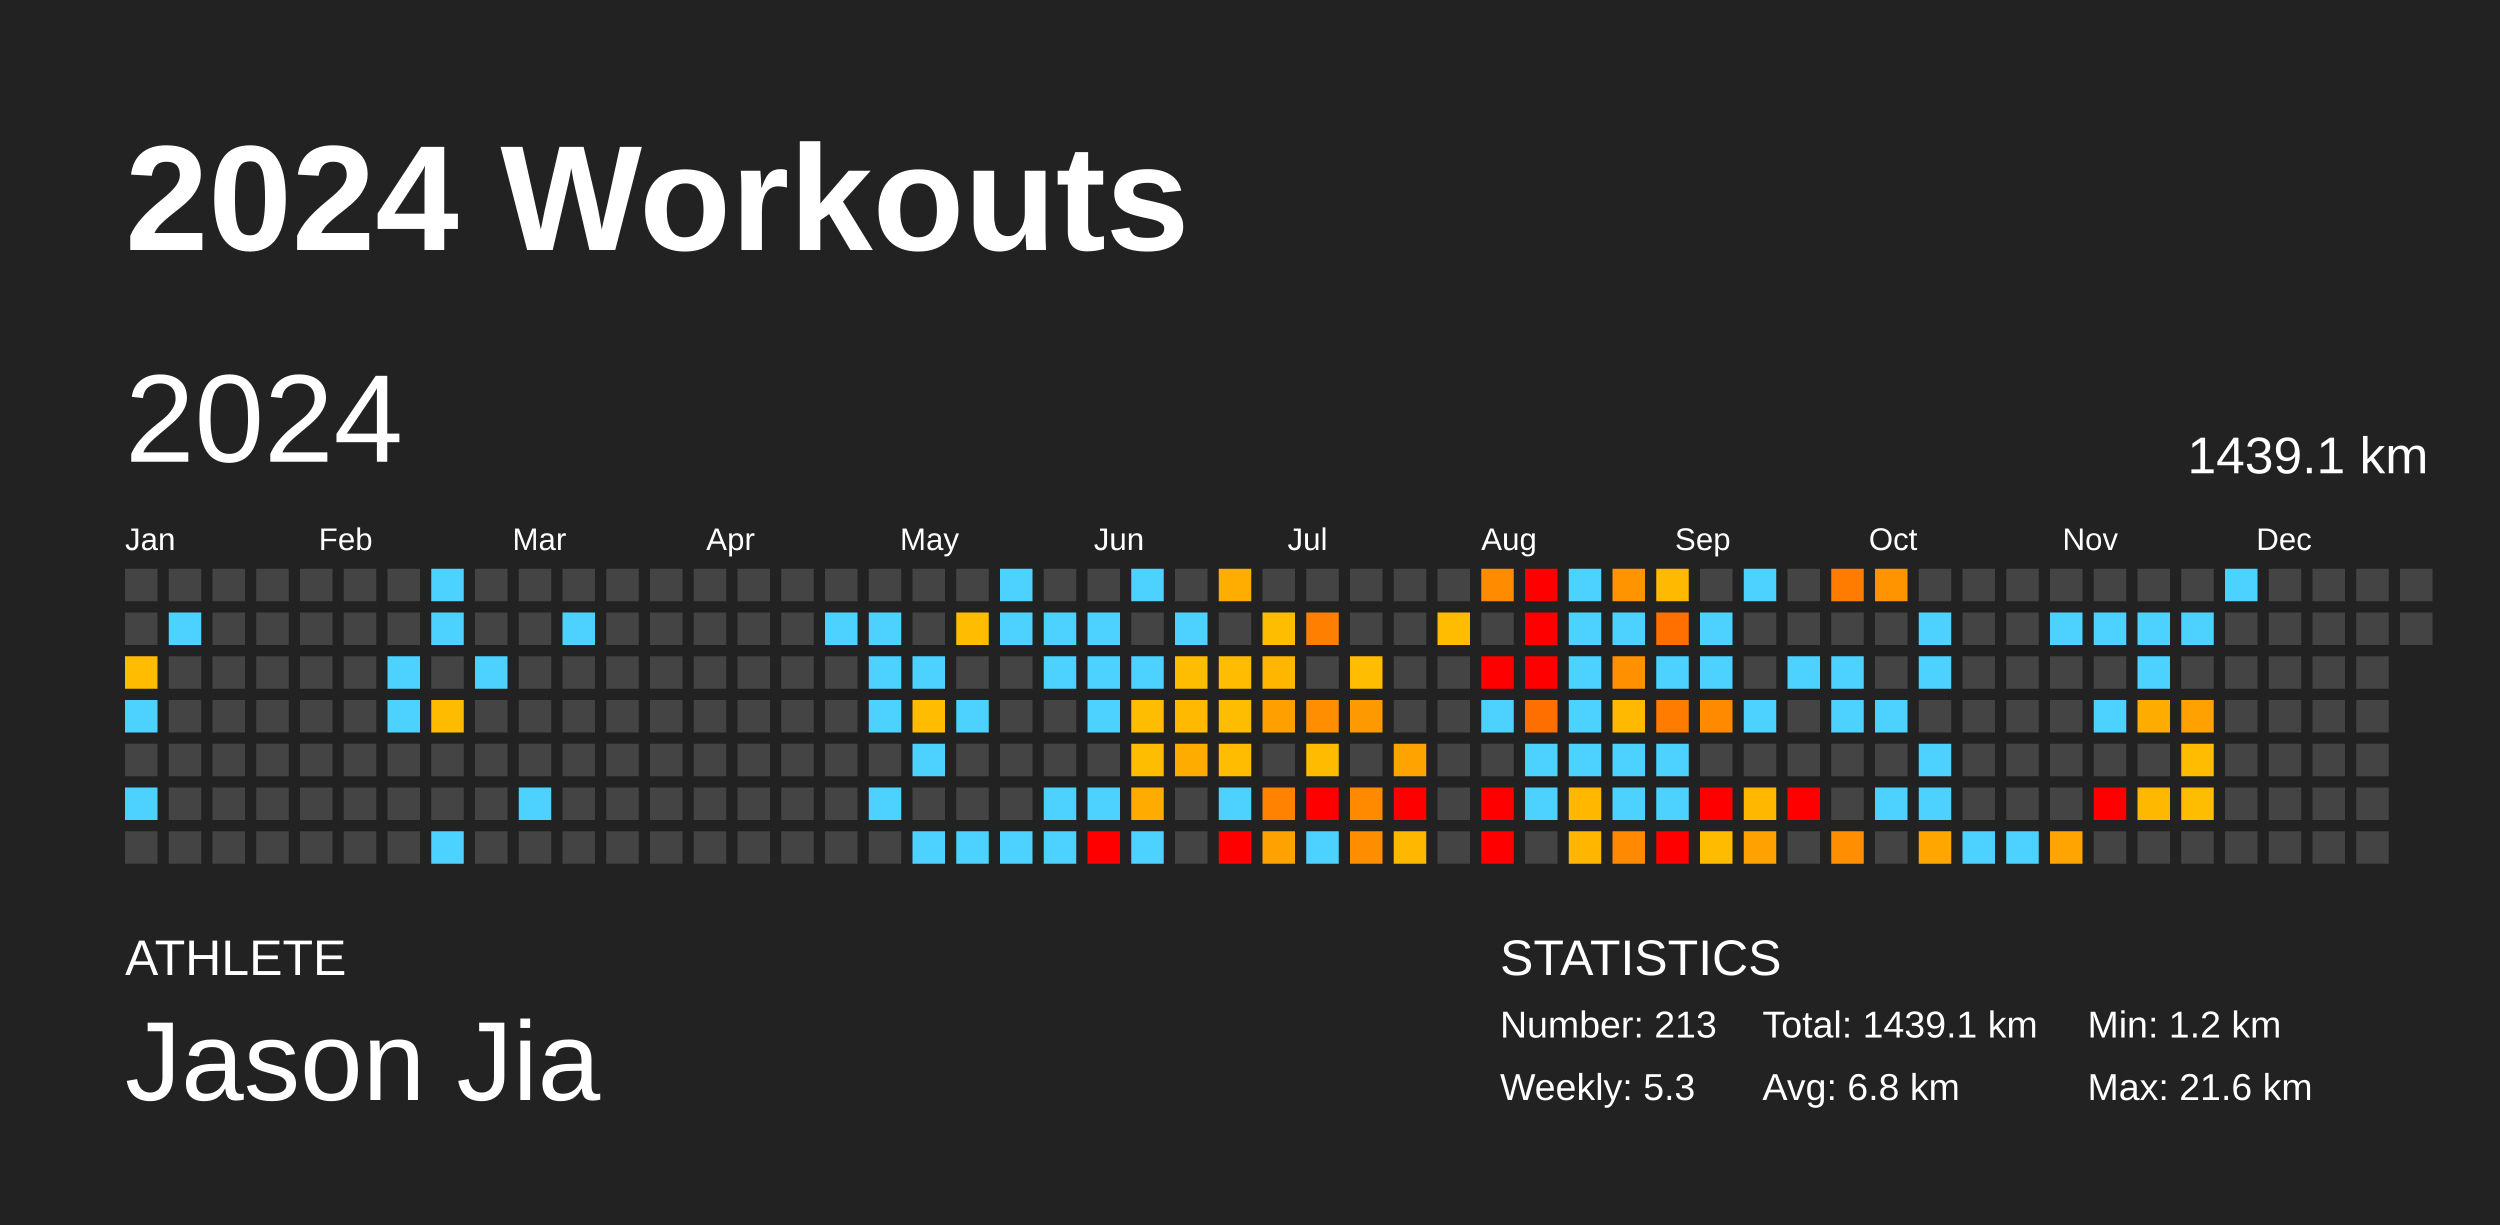
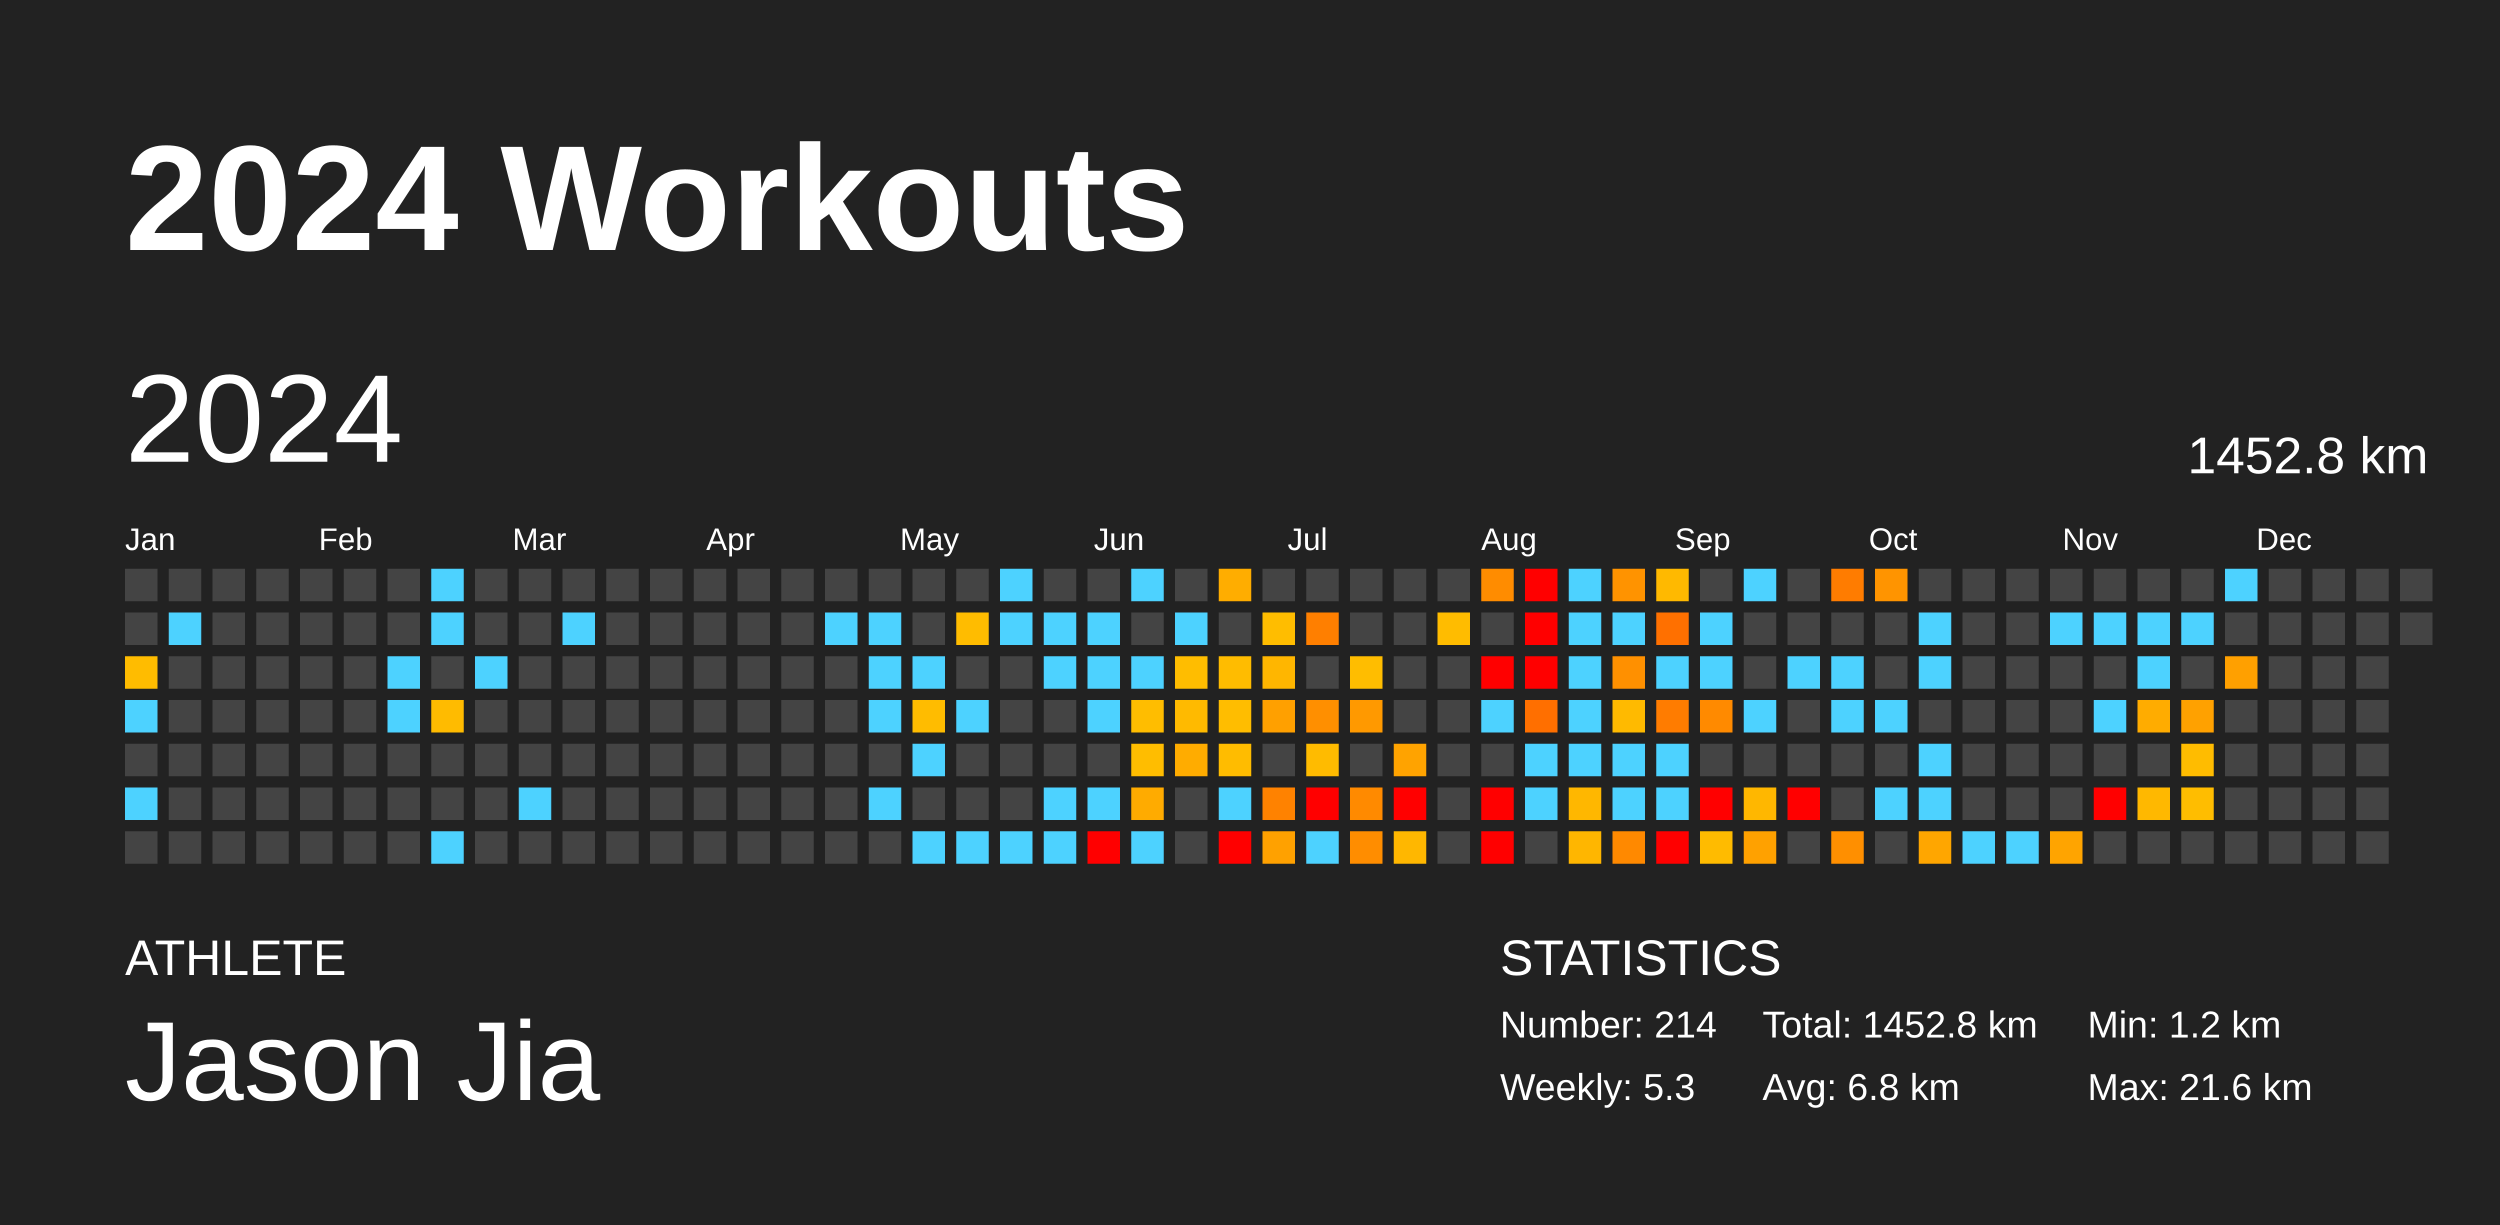
<svg xmlns="http://www.w3.org/2000/svg" baseProfile="full" height="98mm" version="1.1" viewBox="0,0,200,98" width="200mm">
  <defs />
  <rect fill="#222222" height="98" width="200" x="0" y="0" />
  <text fill="#FFFFFF" style="font-size:12px; font-family:Arial; font-weight:bold;" x="10" y="20">2024 Workouts</text>
  <text fill="#FFFFFF" style="font-size:4px; font-family:Arial" x="10" y="78">ATHLETE</text>
  <text fill="#FFFFFF" style="font-size:9px; font-family:Arial" x="10" y="88">Jason Jia</text>
  <text fill="#FFFFFF" style="font-size:4px; font-family:Arial" x="120" y="78">STATISTICS</text>
-   <text fill="#FFFFFF" style="font-size:3px; font-family:Arial" x="120" y="83">Number: 213</text>
+   <text fill="#FFFFFF" style="font-size:3px; font-family:Arial" x="120" y="83">Number: 214</text>
  <text fill="#FFFFFF" style="font-size:3px; font-family:Arial" x="120" y="88">Weekly: 5.3</text>
-   <text fill="#FFFFFF" style="font-size:3px; font-family:Arial" x="141" y="83">Total: 1439.1 km</text>
+   <text fill="#FFFFFF" style="font-size:3px; font-family:Arial" x="141" y="83">Total: 1452.8 km</text>
  <text fill="#FFFFFF" style="font-size:3px; font-family:Arial" x="141" y="88">Avg: 6.8 km</text>
  <text fill="#FFFFFF" style="font-size:3px; font-family:Arial" x="167" y="83">Min: 1.2 km</text>
  <text fill="#FFFFFF" style="font-size:3px; font-family:Arial" x="167" y="88">Max: 21.6 km</text>
  <text dominant-baseline="hanging" fill="#FFFFFF" style="font-size:10.0px; font-family:Arial;" x="10" y="30">2024</text>
-   <text dominant-baseline="hanging" fill="#FFFFFF" style="font-size:4.125px; font-family:Arial;" x="175" y="35">1439.1 km</text>
+   <text dominant-baseline="hanging" fill="#FFFFFF" style="font-size:4.125px; font-family:Arial;" x="175" y="35">1452.8 km</text>
  <text fill="#FFFFFF" style="font-size:2.5px; font-family:Arial" x="10.0" y="44">Jan</text>
  <text fill="#FFFFFF" style="font-size:2.5px; font-family:Arial" x="25.5" y="44">Feb</text>
  <text fill="#FFFFFF" style="font-size:2.5px; font-family:Arial" x="41.0" y="44">Mar</text>
  <text fill="#FFFFFF" style="font-size:2.5px; font-family:Arial" x="56.5" y="44">Apr</text>
  <text fill="#FFFFFF" style="font-size:2.5px; font-family:Arial" x="72.0" y="44">May</text>
  <text fill="#FFFFFF" style="font-size:2.5px; font-family:Arial" x="87.5" y="44">Jun</text>
  <text fill="#FFFFFF" style="font-size:2.5px; font-family:Arial" x="103.0" y="44">Jul</text>
  <text fill="#FFFFFF" style="font-size:2.5px; font-family:Arial" x="118.5" y="44">Aug</text>
  <text fill="#FFFFFF" style="font-size:2.5px; font-family:Arial" x="134.0" y="44">Sep</text>
  <text fill="#FFFFFF" style="font-size:2.5px; font-family:Arial" x="149.5" y="44">Oct</text>
  <text fill="#FFFFFF" style="font-size:2.5px; font-family:Arial" x="165.0" y="44">Nov</text>
  <text fill="#FFFFFF" style="font-size:2.5px; font-family:Arial" x="180.5" y="44">Dec</text>
  <rect fill="#444444" height="2.6" width="2.6" x="10.0" y="45.5" />
  <rect fill="#444444" height="2.6" width="2.6" x="10.0" y="49.0" />
  <rect fill="#ffbc00" height="2.6" width="2.6" x="10.0" y="52.5" />
  <rect fill="#4dd2ff" height="2.6" width="2.6" x="10.0" y="56.0" />
  <rect fill="#444444" height="2.6" width="2.6" x="10.0" y="59.5" />
  <rect fill="#4dd2ff" height="2.6" width="2.6" x="10.0" y="63.0" />
  <rect fill="#444444" height="2.6" width="2.6" x="10.0" y="66.5" />
  <rect fill="#444444" height="2.6" width="2.6" x="13.5" y="45.5" />
  <rect fill="#4dd2ff" height="2.6" width="2.6" x="13.5" y="49.0" />
  <rect fill="#444444" height="2.6" width="2.6" x="13.5" y="52.5" />
  <rect fill="#444444" height="2.6" width="2.6" x="13.5" y="56.0" />
  <rect fill="#444444" height="2.6" width="2.6" x="13.5" y="59.5" />
  <rect fill="#444444" height="2.6" width="2.6" x="13.5" y="63.0" />
  <rect fill="#444444" height="2.6" width="2.6" x="13.5" y="66.5" />
  <rect fill="#444444" height="2.6" width="2.6" x="17.0" y="45.5" />
  <rect fill="#444444" height="2.6" width="2.6" x="17.0" y="49.0" />
  <rect fill="#444444" height="2.6" width="2.6" x="17.0" y="52.5" />
  <rect fill="#444444" height="2.6" width="2.6" x="17.0" y="56.0" />
  <rect fill="#444444" height="2.6" width="2.6" x="17.0" y="59.5" />
  <rect fill="#444444" height="2.6" width="2.6" x="17.0" y="63.0" />
  <rect fill="#444444" height="2.6" width="2.6" x="17.0" y="66.5" />
  <rect fill="#444444" height="2.6" width="2.6" x="20.5" y="45.5" />
  <rect fill="#444444" height="2.6" width="2.6" x="20.5" y="49.0" />
  <rect fill="#444444" height="2.6" width="2.6" x="20.5" y="52.5" />
  <rect fill="#444444" height="2.6" width="2.6" x="20.5" y="56.0" />
  <rect fill="#444444" height="2.6" width="2.6" x="20.5" y="59.5" />
  <rect fill="#444444" height="2.6" width="2.6" x="20.5" y="63.0" />
  <rect fill="#444444" height="2.6" width="2.6" x="20.5" y="66.5" />
  <rect fill="#444444" height="2.6" width="2.6" x="24.0" y="45.5" />
  <rect fill="#444444" height="2.6" width="2.6" x="24.0" y="49.0" />
  <rect fill="#444444" height="2.6" width="2.6" x="24.0" y="52.5" />
  <rect fill="#444444" height="2.6" width="2.6" x="24.0" y="56.0" />
  <rect fill="#444444" height="2.6" width="2.6" x="24.0" y="59.5" />
  <rect fill="#444444" height="2.6" width="2.6" x="24.0" y="63.0" />
  <rect fill="#444444" height="2.6" width="2.6" x="24.0" y="66.5" />
  <rect fill="#444444" height="2.6" width="2.6" x="27.5" y="45.5" />
  <rect fill="#444444" height="2.6" width="2.6" x="27.5" y="49.0" />
  <rect fill="#444444" height="2.6" width="2.6" x="27.5" y="52.5" />
  <rect fill="#444444" height="2.6" width="2.6" x="27.5" y="56.0" />
  <rect fill="#444444" height="2.6" width="2.6" x="27.5" y="59.5" />
  <rect fill="#444444" height="2.6" width="2.6" x="27.5" y="63.0" />
  <rect fill="#444444" height="2.6" width="2.6" x="27.5" y="66.5" />
  <rect fill="#444444" height="2.6" width="2.6" x="31.0" y="45.5" />
  <rect fill="#444444" height="2.6" width="2.6" x="31.0" y="49.0" />
  <rect fill="#4dd2ff" height="2.6" width="2.6" x="31.0" y="52.5" />
  <rect fill="#4dd2ff" height="2.6" width="2.6" x="31.0" y="56.0" />
  <rect fill="#444444" height="2.6" width="2.6" x="31.0" y="59.5" />
  <rect fill="#444444" height="2.6" width="2.6" x="31.0" y="63.0" />
  <rect fill="#444444" height="2.6" width="2.6" x="31.0" y="66.5" />
  <rect fill="#4dd2ff" height="2.6" width="2.6" x="34.5" y="45.5" />
  <rect fill="#4dd2ff" height="2.6" width="2.6" x="34.5" y="49.0" />
  <rect fill="#444444" height="2.6" width="2.6" x="34.5" y="52.5" />
  <rect fill="#ffbb00" height="2.6" width="2.6" x="34.5" y="56.0" />
  <rect fill="#444444" height="2.6" width="2.6" x="34.5" y="59.5" />
  <rect fill="#444444" height="2.6" width="2.6" x="34.5" y="63.0" />
  <rect fill="#4dd2ff" height="2.6" width="2.6" x="34.5" y="66.5" />
  <rect fill="#444444" height="2.6" width="2.6" x="38.0" y="45.5" />
  <rect fill="#444444" height="2.6" width="2.6" x="38.0" y="49.0" />
  <rect fill="#4dd2ff" height="2.6" width="2.6" x="38.0" y="52.5" />
  <rect fill="#444444" height="2.6" width="2.6" x="38.0" y="56.0" />
  <rect fill="#444444" height="2.6" width="2.6" x="38.0" y="59.5" />
  <rect fill="#444444" height="2.6" width="2.6" x="38.0" y="63.0" />
  <rect fill="#444444" height="2.6" width="2.6" x="38.0" y="66.5" />
  <rect fill="#444444" height="2.6" width="2.6" x="41.5" y="45.5" />
  <rect fill="#444444" height="2.6" width="2.6" x="41.5" y="49.0" />
  <rect fill="#444444" height="2.6" width="2.6" x="41.5" y="52.5" />
  <rect fill="#444444" height="2.6" width="2.6" x="41.5" y="56.0" />
  <rect fill="#444444" height="2.6" width="2.6" x="41.5" y="59.5" />
  <rect fill="#4dd2ff" height="2.6" width="2.6" x="41.5" y="63.0" />
  <rect fill="#444444" height="2.6" width="2.6" x="41.5" y="66.5" />
  <rect fill="#444444" height="2.6" width="2.6" x="45.0" y="45.5" />
  <rect fill="#4dd2ff" height="2.6" width="2.6" x="45.0" y="49.0" />
  <rect fill="#444444" height="2.6" width="2.6" x="45.0" y="52.5" />
  <rect fill="#444444" height="2.6" width="2.6" x="45.0" y="56.0" />
  <rect fill="#444444" height="2.6" width="2.6" x="45.0" y="59.5" />
  <rect fill="#444444" height="2.6" width="2.6" x="45.0" y="63.0" />
  <rect fill="#444444" height="2.6" width="2.6" x="45.0" y="66.5" />
  <rect fill="#444444" height="2.6" width="2.6" x="48.5" y="45.5" />
  <rect fill="#444444" height="2.6" width="2.6" x="48.5" y="49.0" />
  <rect fill="#444444" height="2.6" width="2.6" x="48.5" y="52.5" />
  <rect fill="#444444" height="2.6" width="2.6" x="48.5" y="56.0" />
  <rect fill="#444444" height="2.6" width="2.6" x="48.5" y="59.5" />
  <rect fill="#444444" height="2.6" width="2.6" x="48.5" y="63.0" />
  <rect fill="#444444" height="2.6" width="2.6" x="48.5" y="66.5" />
  <rect fill="#444444" height="2.6" width="2.6" x="52.0" y="45.5" />
  <rect fill="#444444" height="2.6" width="2.6" x="52.0" y="49.0" />
  <rect fill="#444444" height="2.6" width="2.6" x="52.0" y="52.5" />
  <rect fill="#444444" height="2.6" width="2.6" x="52.0" y="56.0" />
  <rect fill="#444444" height="2.6" width="2.6" x="52.0" y="59.5" />
  <rect fill="#444444" height="2.6" width="2.6" x="52.0" y="63.0" />
  <rect fill="#444444" height="2.6" width="2.6" x="52.0" y="66.5" />
  <rect fill="#444444" height="2.6" width="2.6" x="55.5" y="45.5" />
  <rect fill="#444444" height="2.6" width="2.6" x="55.5" y="49.0" />
  <rect fill="#444444" height="2.6" width="2.6" x="55.5" y="52.5" />
  <rect fill="#444444" height="2.6" width="2.6" x="55.5" y="56.0" />
  <rect fill="#444444" height="2.6" width="2.6" x="55.5" y="59.5" />
  <rect fill="#444444" height="2.6" width="2.6" x="55.5" y="63.0" />
  <rect fill="#444444" height="2.6" width="2.6" x="55.5" y="66.5" />
  <rect fill="#444444" height="2.6" width="2.6" x="59.0" y="45.5" />
  <rect fill="#444444" height="2.6" width="2.6" x="59.0" y="49.0" />
  <rect fill="#444444" height="2.6" width="2.6" x="59.0" y="52.5" />
  <rect fill="#444444" height="2.6" width="2.6" x="59.0" y="56.0" />
  <rect fill="#444444" height="2.6" width="2.6" x="59.0" y="59.5" />
  <rect fill="#444444" height="2.6" width="2.6" x="59.0" y="63.0" />
  <rect fill="#444444" height="2.6" width="2.6" x="59.0" y="66.5" />
  <rect fill="#444444" height="2.6" width="2.6" x="62.5" y="45.5" />
  <rect fill="#444444" height="2.6" width="2.6" x="62.5" y="49.0" />
  <rect fill="#444444" height="2.6" width="2.6" x="62.5" y="52.5" />
  <rect fill="#444444" height="2.6" width="2.6" x="62.5" y="56.0" />
  <rect fill="#444444" height="2.6" width="2.6" x="62.5" y="59.5" />
  <rect fill="#444444" height="2.6" width="2.6" x="62.5" y="63.0" />
  <rect fill="#444444" height="2.6" width="2.6" x="62.5" y="66.5" />
  <rect fill="#444444" height="2.6" width="2.6" x="66.0" y="45.5" />
  <rect fill="#4dd2ff" height="2.6" width="2.6" x="66.0" y="49.0" />
  <rect fill="#444444" height="2.6" width="2.6" x="66.0" y="52.5" />
  <rect fill="#444444" height="2.6" width="2.6" x="66.0" y="56.0" />
  <rect fill="#444444" height="2.6" width="2.6" x="66.0" y="59.5" />
  <rect fill="#444444" height="2.6" width="2.6" x="66.0" y="63.0" />
  <rect fill="#444444" height="2.6" width="2.6" x="66.0" y="66.5" />
  <rect fill="#444444" height="2.6" width="2.6" x="69.5" y="45.5" />
  <rect fill="#4dd2ff" height="2.6" width="2.6" x="69.5" y="49.0" />
  <rect fill="#4dd2ff" height="2.6" width="2.6" x="69.5" y="52.5" />
  <rect fill="#4dd2ff" height="2.6" width="2.6" x="69.5" y="56.0" />
  <rect fill="#444444" height="2.6" width="2.6" x="69.5" y="59.5" />
  <rect fill="#4dd2ff" height="2.6" width="2.6" x="69.5" y="63.0" />
  <rect fill="#444444" height="2.6" width="2.6" x="69.5" y="66.5" />
  <rect fill="#444444" height="2.6" width="2.6" x="73.0" y="45.5" />
  <rect fill="#444444" height="2.6" width="2.6" x="73.0" y="49.0" />
  <rect fill="#4dd2ff" height="2.6" width="2.6" x="73.0" y="52.5" />
  <rect fill="#ffbc00" height="2.6" width="2.6" x="73.0" y="56.0" />
  <rect fill="#4dd2ff" height="2.6" width="2.6" x="73.0" y="59.5" />
  <rect fill="#444444" height="2.6" width="2.6" x="73.0" y="63.0" />
  <rect fill="#4dd2ff" height="2.6" width="2.6" x="73.0" y="66.5" />
  <rect fill="#444444" height="2.6" width="2.6" x="76.5" y="45.5" />
  <rect fill="#ffbc00" height="2.6" width="2.6" x="76.5" y="49.0" />
  <rect fill="#444444" height="2.6" width="2.6" x="76.5" y="52.5" />
  <rect fill="#4dd2ff" height="2.6" width="2.6" x="76.5" y="56.0" />
  <rect fill="#444444" height="2.6" width="2.6" x="76.5" y="59.5" />
  <rect fill="#444444" height="2.6" width="2.6" x="76.5" y="63.0" />
  <rect fill="#4dd2ff" height="2.6" width="2.6" x="76.5" y="66.5" />
  <rect fill="#4dd2ff" height="2.6" width="2.6" x="80.0" y="45.5" />
  <rect fill="#4dd2ff" height="2.6" width="2.6" x="80.0" y="49.0" />
  <rect fill="#444444" height="2.6" width="2.6" x="80.0" y="52.5" />
  <rect fill="#444444" height="2.6" width="2.6" x="80.0" y="56.0" />
  <rect fill="#444444" height="2.6" width="2.6" x="80.0" y="59.5" />
  <rect fill="#444444" height="2.6" width="2.6" x="80.0" y="63.0" />
  <rect fill="#4dd2ff" height="2.6" width="2.6" x="80.0" y="66.5" />
  <rect fill="#444444" height="2.6" width="2.6" x="83.5" y="45.5" />
  <rect fill="#4dd2ff" height="2.6" width="2.6" x="83.5" y="49.0" />
  <rect fill="#4dd2ff" height="2.6" width="2.6" x="83.5" y="52.5" />
  <rect fill="#444444" height="2.6" width="2.6" x="83.5" y="56.0" />
  <rect fill="#444444" height="2.6" width="2.6" x="83.5" y="59.5" />
  <rect fill="#4dd2ff" height="2.6" width="2.6" x="83.5" y="63.0" />
  <rect fill="#4dd2ff" height="2.6" width="2.6" x="83.5" y="66.5" />
  <rect fill="#444444" height="2.6" width="2.6" x="87.0" y="45.5" />
  <rect fill="#4dd2ff" height="2.6" width="2.6" x="87.0" y="49.0" />
  <rect fill="#4dd2ff" height="2.6" width="2.6" x="87.0" y="52.5" />
  <rect fill="#4dd2ff" height="2.6" width="2.6" x="87.0" y="56.0" />
  <rect fill="#444444" height="2.6" width="2.6" x="87.0" y="59.5" />
  <rect fill="#4dd2ff" height="2.6" width="2.6" x="87.0" y="63.0" />
  <rect fill="red" height="2.6" width="2.6" x="87.0" y="66.5" />
  <rect fill="#4dd2ff" height="2.6" width="2.6" x="90.5" y="45.5" />
  <rect fill="#444444" height="2.6" width="2.6" x="90.5" y="49.0" />
  <rect fill="#4dd2ff" height="2.6" width="2.6" x="90.5" y="52.5" />
  <rect fill="#ffbd00" height="2.6" width="2.6" x="90.5" y="56.0" />
  <rect fill="#ffbd00" height="2.6" width="2.6" x="90.5" y="59.5" />
  <rect fill="#ffab00" height="2.6" width="2.6" x="90.5" y="63.0" />
  <rect fill="#4dd2ff" height="2.6" width="2.6" x="90.5" y="66.5" />
  <rect fill="#444444" height="2.6" width="2.6" x="94.0" y="45.5" />
  <rect fill="#4dd2ff" height="2.6" width="2.6" x="94.0" y="49.0" />
  <rect fill="#ffbd00" height="2.6" width="2.6" x="94.0" y="52.5" />
  <rect fill="#ffba00" height="2.6" width="2.6" x="94.0" y="56.0" />
  <rect fill="#ffac00" height="2.6" width="2.6" x="94.0" y="59.5" />
  <rect fill="#444444" height="2.6" width="2.6" x="94.0" y="63.0" />
  <rect fill="#444444" height="2.6" width="2.6" x="94.0" y="66.5" />
  <rect fill="#ffad00" height="2.6" width="2.6" x="97.5" y="45.5" />
  <rect fill="#444444" height="2.6" width="2.6" x="97.5" y="49.0" />
  <rect fill="#ffbc00" height="2.6" width="2.6" x="97.5" y="52.5" />
  <rect fill="#ffbd00" height="2.6" width="2.6" x="97.5" y="56.0" />
  <rect fill="#ffbc00" height="2.6" width="2.6" x="97.5" y="59.5" />
  <rect fill="#4dd2ff" height="2.6" width="2.6" x="97.5" y="63.0" />
  <rect fill="red" height="2.6" width="2.6" x="97.5" y="66.5" />
  <rect fill="#444444" height="2.6" width="2.6" x="101.0" y="45.5" />
  <rect fill="#ffbd00" height="2.6" width="2.6" x="101.0" y="49.0" />
  <rect fill="#ffb600" height="2.6" width="2.6" x="101.0" y="52.5" />
  <rect fill="#ffa000" height="2.6" width="2.6" x="101.0" y="56.0" />
  <rect fill="#444444" height="2.6" width="2.6" x="101.0" y="59.5" />
  <rect fill="#ff8200" height="2.6" width="2.6" x="101.0" y="63.0" />
  <rect fill="#ffa100" height="2.6" width="2.6" x="101.0" y="66.5" />
  <rect fill="#444444" height="2.6" width="2.6" x="104.5" y="45.5" />
  <rect fill="#ff7f00" height="2.6" width="2.6" x="104.5" y="49.0" />
  <rect fill="#444444" height="2.6" width="2.6" x="104.5" y="52.5" />
  <rect fill="#ff8f00" height="2.6" width="2.6" x="104.5" y="56.0" />
  <rect fill="#ffbb00" height="2.6" width="2.6" x="104.5" y="59.5" />
  <rect fill="red" height="2.6" width="2.6" x="104.5" y="63.0" />
  <rect fill="#4dd2ff" height="2.6" width="2.6" x="104.5" y="66.5" />
  <rect fill="#444444" height="2.6" width="2.6" x="108.0" y="45.5" />
  <rect fill="#444444" height="2.6" width="2.6" x="108.0" y="49.0" />
  <rect fill="#ffbd00" height="2.6" width="2.6" x="108.0" y="52.5" />
  <rect fill="#ff9900" height="2.6" width="2.6" x="108.0" y="56.0" />
  <rect fill="#444444" height="2.6" width="2.6" x="108.0" y="59.5" />
  <rect fill="#ff8a00" height="2.6" width="2.6" x="108.0" y="63.0" />
  <rect fill="#ff8d00" height="2.6" width="2.6" x="108.0" y="66.5" />
  <rect fill="#444444" height="2.6" width="2.6" x="111.5" y="45.5" />
  <rect fill="#444444" height="2.6" width="2.6" x="111.5" y="49.0" />
  <rect fill="#444444" height="2.6" width="2.6" x="111.5" y="52.5" />
  <rect fill="#444444" height="2.6" width="2.6" x="111.5" y="56.0" />
  <rect fill="#ffa300" height="2.6" width="2.6" x="111.5" y="59.5" />
  <rect fill="red" height="2.6" width="2.6" x="111.5" y="63.0" />
  <rect fill="#ffb700" height="2.6" width="2.6" x="111.5" y="66.5" />
  <rect fill="#444444" height="2.6" width="2.6" x="115.0" y="45.5" />
  <rect fill="#ffbc00" height="2.6" width="2.6" x="115.0" y="49.0" />
  <rect fill="#444444" height="2.6" width="2.6" x="115.0" y="52.5" />
  <rect fill="#444444" height="2.6" width="2.6" x="115.0" y="56.0" />
  <rect fill="#444444" height="2.6" width="2.6" x="115.0" y="59.5" />
  <rect fill="#444444" height="2.6" width="2.6" x="115.0" y="63.0" />
  <rect fill="#444444" height="2.6" width="2.6" x="115.0" y="66.5" />
  <rect fill="#ff8c00" height="2.6" width="2.6" x="118.5" y="45.5" />
  <rect fill="#444444" height="2.6" width="2.6" x="118.5" y="49.0" />
  <rect fill="red" height="2.6" width="2.6" x="118.5" y="52.5" />
  <rect fill="#4dd2ff" height="2.6" width="2.6" x="118.5" y="56.0" />
  <rect fill="#444444" height="2.6" width="2.6" x="118.5" y="59.5" />
  <rect fill="red" height="2.6" width="2.6" x="118.5" y="63.0" />
  <rect fill="red" height="2.6" width="2.6" x="118.5" y="66.5" />
  <rect fill="red" height="2.6" width="2.6" x="122.0" y="45.5" />
  <rect fill="red" height="2.6" width="2.6" x="122.0" y="49.0" />
  <rect fill="red" height="2.6" width="2.6" x="122.0" y="52.5" />
  <rect fill="#ff6f00" height="2.6" width="2.6" x="122.0" y="56.0" />
  <rect fill="#4dd2ff" height="2.6" width="2.6" x="122.0" y="59.5" />
  <rect fill="#4dd2ff" height="2.6" width="2.6" x="122.0" y="63.0" />
  <rect fill="#444444" height="2.6" width="2.6" x="122.0" y="66.5" />
  <rect fill="#4dd2ff" height="2.6" width="2.6" x="125.5" y="45.5" />
  <rect fill="#4dd2ff" height="2.6" width="2.6" x="125.5" y="49.0" />
  <rect fill="#4dd2ff" height="2.6" width="2.6" x="125.5" y="52.5" />
  <rect fill="#4dd2ff" height="2.6" width="2.6" x="125.5" y="56.0" />
  <rect fill="#4dd2ff" height="2.6" width="2.6" x="125.5" y="59.5" />
  <rect fill="#ffb700" height="2.6" width="2.6" x="125.5" y="63.0" />
  <rect fill="#ffb600" height="2.6" width="2.6" x="125.5" y="66.5" />
  <rect fill="#ff9300" height="2.6" width="2.6" x="129.0" y="45.5" />
  <rect fill="#4dd2ff" height="2.6" width="2.6" x="129.0" y="49.0" />
  <rect fill="#ff9000" height="2.6" width="2.6" x="129.0" y="52.5" />
  <rect fill="#ffba00" height="2.6" width="2.6" x="129.0" y="56.0" />
  <rect fill="#4dd2ff" height="2.6" width="2.6" x="129.0" y="59.5" />
  <rect fill="#4dd2ff" height="2.6" width="2.6" x="129.0" y="63.0" />
  <rect fill="#ff8900" height="2.6" width="2.6" x="129.0" y="66.5" />
  <rect fill="#ffb900" height="2.6" width="2.6" x="132.5" y="45.5" />
  <rect fill="#ff7000" height="2.6" width="2.6" x="132.5" y="49.0" />
  <rect fill="#4dd2ff" height="2.6" width="2.6" x="132.5" y="52.5" />
  <rect fill="#ff7c00" height="2.6" width="2.6" x="132.5" y="56.0" />
  <rect fill="#4dd2ff" height="2.6" width="2.6" x="132.5" y="59.5" />
  <rect fill="#4dd2ff" height="2.6" width="2.6" x="132.5" y="63.0" />
  <rect fill="red" height="2.6" width="2.6" x="132.5" y="66.5" />
  <rect fill="#444444" height="2.6" width="2.6" x="136.0" y="45.5" />
  <rect fill="#4dd2ff" height="2.6" width="2.6" x="136.0" y="49.0" />
  <rect fill="#4dd2ff" height="2.6" width="2.6" x="136.0" y="52.5" />
  <rect fill="#ff8a00" height="2.6" width="2.6" x="136.0" y="56.0" />
  <rect fill="#444444" height="2.6" width="2.6" x="136.0" y="59.5" />
  <rect fill="red" height="2.6" width="2.6" x="136.0" y="63.0" />
  <rect fill="#ffbb00" height="2.6" width="2.6" x="136.0" y="66.5" />
  <rect fill="#4dd2ff" height="2.6" width="2.6" x="139.5" y="45.5" />
  <rect fill="#444444" height="2.6" width="2.6" x="139.5" y="49.0" />
  <rect fill="#444444" height="2.6" width="2.6" x="139.5" y="52.5" />
  <rect fill="#4dd2ff" height="2.6" width="2.6" x="139.5" y="56.0" />
  <rect fill="#444444" height="2.6" width="2.6" x="139.5" y="59.5" />
  <rect fill="#ffb700" height="2.6" width="2.6" x="139.5" y="63.0" />
  <rect fill="#ffa100" height="2.6" width="2.6" x="139.5" y="66.5" />
  <rect fill="#444444" height="2.6" width="2.6" x="143.0" y="45.5" />
  <rect fill="#444444" height="2.6" width="2.6" x="143.0" y="49.0" />
  <rect fill="#4dd2ff" height="2.6" width="2.6" x="143.0" y="52.5" />
  <rect fill="#444444" height="2.6" width="2.6" x="143.0" y="56.0" />
  <rect fill="#444444" height="2.6" width="2.6" x="143.0" y="59.5" />
  <rect fill="red" height="2.6" width="2.6" x="143.0" y="63.0" />
  <rect fill="#444444" height="2.6" width="2.6" x="143.0" y="66.5" />
  <rect fill="#ff7c00" height="2.6" width="2.6" x="146.5" y="45.5" />
  <rect fill="#444444" height="2.6" width="2.6" x="146.5" y="49.0" />
  <rect fill="#4dd2ff" height="2.6" width="2.6" x="146.5" y="52.5" />
  <rect fill="#4dd2ff" height="2.6" width="2.6" x="146.5" y="56.0" />
  <rect fill="#444444" height="2.6" width="2.6" x="146.5" y="59.5" />
  <rect fill="#444444" height="2.6" width="2.6" x="146.5" y="63.0" />
  <rect fill="#ff8f00" height="2.6" width="2.6" x="146.5" y="66.5" />
  <rect fill="#ff9400" height="2.6" width="2.6" x="150.0" y="45.5" />
  <rect fill="#444444" height="2.6" width="2.6" x="150.0" y="49.0" />
  <rect fill="#444444" height="2.6" width="2.6" x="150.0" y="52.5" />
  <rect fill="#4dd2ff" height="2.6" width="2.6" x="150.0" y="56.0" />
  <rect fill="#444444" height="2.6" width="2.6" x="150.0" y="59.5" />
  <rect fill="#4dd2ff" height="2.6" width="2.6" x="150.0" y="63.0" />
  <rect fill="#444444" height="2.6" width="2.6" x="150.0" y="66.5" />
  <rect fill="#444444" height="2.6" width="2.6" x="153.5" y="45.5" />
  <rect fill="#4dd2ff" height="2.6" width="2.6" x="153.5" y="49.0" />
  <rect fill="#4dd2ff" height="2.6" width="2.6" x="153.5" y="52.5" />
  <rect fill="#444444" height="2.6" width="2.6" x="153.5" y="56.0" />
  <rect fill="#4dd2ff" height="2.6" width="2.6" x="153.5" y="59.5" />
  <rect fill="#4dd2ff" height="2.6" width="2.6" x="153.5" y="63.0" />
  <rect fill="#ffa600" height="2.6" width="2.6" x="153.5" y="66.5" />
  <rect fill="#444444" height="2.6" width="2.6" x="157.0" y="45.5" />
  <rect fill="#444444" height="2.6" width="2.6" x="157.0" y="49.0" />
  <rect fill="#444444" height="2.6" width="2.6" x="157.0" y="52.5" />
  <rect fill="#444444" height="2.6" width="2.6" x="157.0" y="56.0" />
  <rect fill="#444444" height="2.6" width="2.6" x="157.0" y="59.5" />
  <rect fill="#444444" height="2.6" width="2.6" x="157.0" y="63.0" />
  <rect fill="#4dd2ff" height="2.6" width="2.6" x="157.0" y="66.5" />
  <rect fill="#444444" height="2.6" width="2.6" x="160.5" y="45.5" />
  <rect fill="#444444" height="2.6" width="2.6" x="160.5" y="49.0" />
  <rect fill="#444444" height="2.6" width="2.6" x="160.5" y="52.5" />
  <rect fill="#444444" height="2.6" width="2.6" x="160.5" y="56.0" />
  <rect fill="#444444" height="2.6" width="2.6" x="160.5" y="59.5" />
  <rect fill="#444444" height="2.6" width="2.6" x="160.5" y="63.0" />
  <rect fill="#4dd2ff" height="2.6" width="2.6" x="160.5" y="66.5" />
  <rect fill="#444444" height="2.6" width="2.6" x="164.0" y="45.5" />
  <rect fill="#4dd2ff" height="2.6" width="2.6" x="164.0" y="49.0" />
  <rect fill="#444444" height="2.6" width="2.6" x="164.0" y="52.5" />
  <rect fill="#444444" height="2.6" width="2.6" x="164.0" y="56.0" />
  <rect fill="#444444" height="2.6" width="2.6" x="164.0" y="59.5" />
  <rect fill="#444444" height="2.6" width="2.6" x="164.0" y="63.0" />
  <rect fill="#ffa400" height="2.6" width="2.6" x="164.0" y="66.5" />
  <rect fill="#444444" height="2.6" width="2.6" x="167.5" y="45.5" />
  <rect fill="#4dd2ff" height="2.6" width="2.6" x="167.5" y="49.0" />
  <rect fill="#444444" height="2.6" width="2.6" x="167.5" y="52.5" />
  <rect fill="#4dd2ff" height="2.6" width="2.6" x="167.5" y="56.0" />
  <rect fill="#444444" height="2.6" width="2.6" x="167.5" y="59.5" />
  <rect fill="red" height="2.6" width="2.6" x="167.5" y="63.0" />
  <rect fill="#444444" height="2.6" width="2.6" x="167.5" y="66.5" />
  <rect fill="#444444" height="2.6" width="2.6" x="171.0" y="45.5" />
  <rect fill="#4dd2ff" height="2.6" width="2.6" x="171.0" y="49.0" />
  <rect fill="#4dd2ff" height="2.6" width="2.6" x="171.0" y="52.5" />
  <rect fill="#ffac00" height="2.6" width="2.6" x="171.0" y="56.0" />
  <rect fill="#444444" height="2.6" width="2.6" x="171.0" y="59.5" />
  <rect fill="#ffb800" height="2.6" width="2.6" x="171.0" y="63.0" />
  <rect fill="#444444" height="2.6" width="2.6" x="171.0" y="66.5" />
  <rect fill="#444444" height="2.6" width="2.6" x="174.5" y="45.5" />
  <rect fill="#4dd2ff" height="2.6" width="2.6" x="174.5" y="49.0" />
  <rect fill="#444444" height="2.6" width="2.6" x="174.5" y="52.5" />
  <rect fill="#ffa100" height="2.6" width="2.6" x="174.5" y="56.0" />
  <rect fill="#ffbc00" height="2.6" width="2.6" x="174.5" y="59.5" />
  <rect fill="#ffbd00" height="2.6" width="2.6" x="174.5" y="63.0" />
  <rect fill="#444444" height="2.6" width="2.6" x="174.5" y="66.5" />
  <rect fill="#4dd2ff" height="2.6" width="2.6" x="178.0" y="45.5" />
  <rect fill="#444444" height="2.6" width="2.6" x="178.0" y="49.0" />
-   <rect fill="#444444" height="2.6" width="2.6" x="178.0" y="52.5" />
+   <rect fill="#ffa000" height="2.6" width="2.6" x="178.0" y="52.5" />
  <rect fill="#444444" height="2.6" width="2.6" x="178.0" y="56.0" />
  <rect fill="#444444" height="2.6" width="2.6" x="178.0" y="59.5" />
  <rect fill="#444444" height="2.6" width="2.6" x="178.0" y="63.0" />
  <rect fill="#444444" height="2.6" width="2.6" x="178.0" y="66.5" />
  <rect fill="#444444" height="2.6" width="2.6" x="181.5" y="45.5" />
  <rect fill="#444444" height="2.6" width="2.6" x="181.5" y="49.0" />
  <rect fill="#444444" height="2.6" width="2.6" x="181.5" y="52.5" />
  <rect fill="#444444" height="2.6" width="2.6" x="181.5" y="56.0" />
  <rect fill="#444444" height="2.6" width="2.6" x="181.5" y="59.5" />
  <rect fill="#444444" height="2.6" width="2.6" x="181.5" y="63.0" />
  <rect fill="#444444" height="2.6" width="2.6" x="181.5" y="66.5" />
  <rect fill="#444444" height="2.6" width="2.6" x="185.0" y="45.5" />
  <rect fill="#444444" height="2.6" width="2.6" x="185.0" y="49.0" />
  <rect fill="#444444" height="2.6" width="2.6" x="185.0" y="52.5" />
  <rect fill="#444444" height="2.6" width="2.6" x="185.0" y="56.0" />
  <rect fill="#444444" height="2.6" width="2.6" x="185.0" y="59.5" />
  <rect fill="#444444" height="2.6" width="2.6" x="185.0" y="63.0" />
  <rect fill="#444444" height="2.6" width="2.6" x="185.0" y="66.5" />
  <rect fill="#444444" height="2.6" width="2.6" x="188.5" y="45.5" />
  <rect fill="#444444" height="2.6" width="2.6" x="188.5" y="49.0" />
  <rect fill="#444444" height="2.6" width="2.6" x="188.5" y="52.5" />
  <rect fill="#444444" height="2.6" width="2.6" x="188.5" y="56.0" />
  <rect fill="#444444" height="2.6" width="2.6" x="188.5" y="59.5" />
  <rect fill="#444444" height="2.6" width="2.6" x="188.5" y="63.0" />
  <rect fill="#444444" height="2.6" width="2.6" x="188.5" y="66.5" />
  <rect fill="#444444" height="2.6" width="2.6" x="192.0" y="45.5" />
  <rect fill="#444444" height="2.6" width="2.6" x="192.0" y="49.0" />
</svg>
